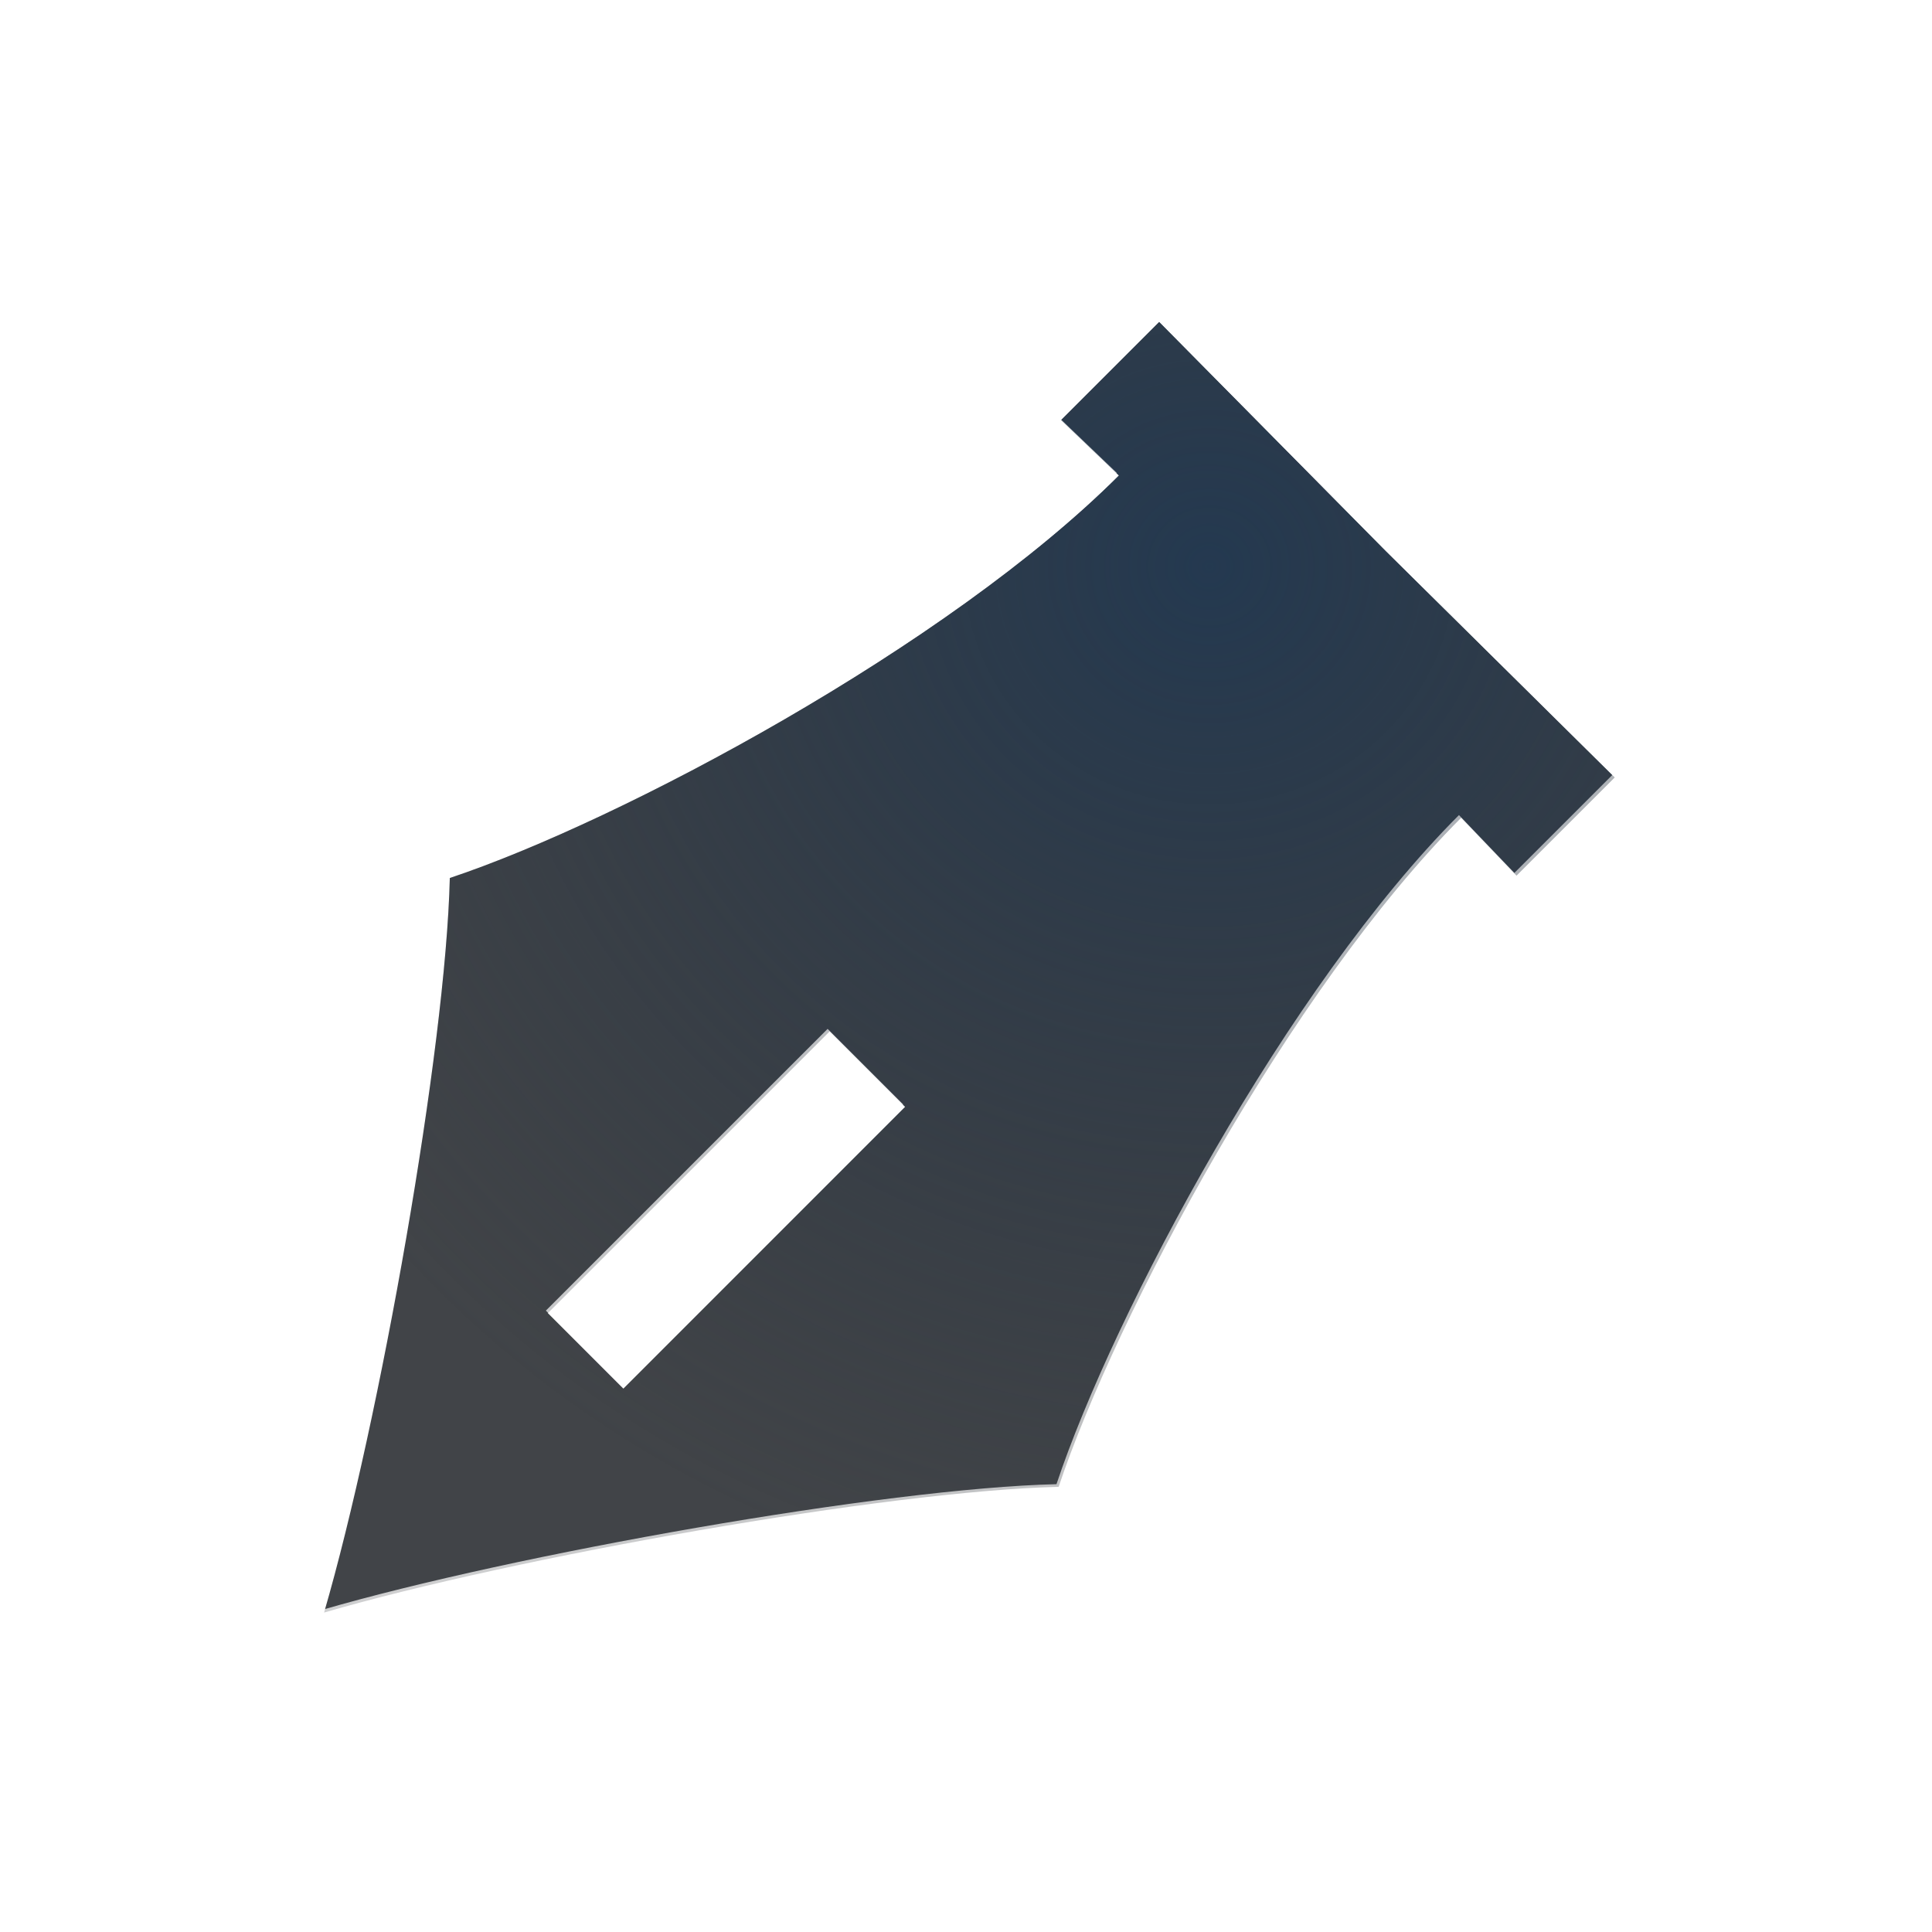
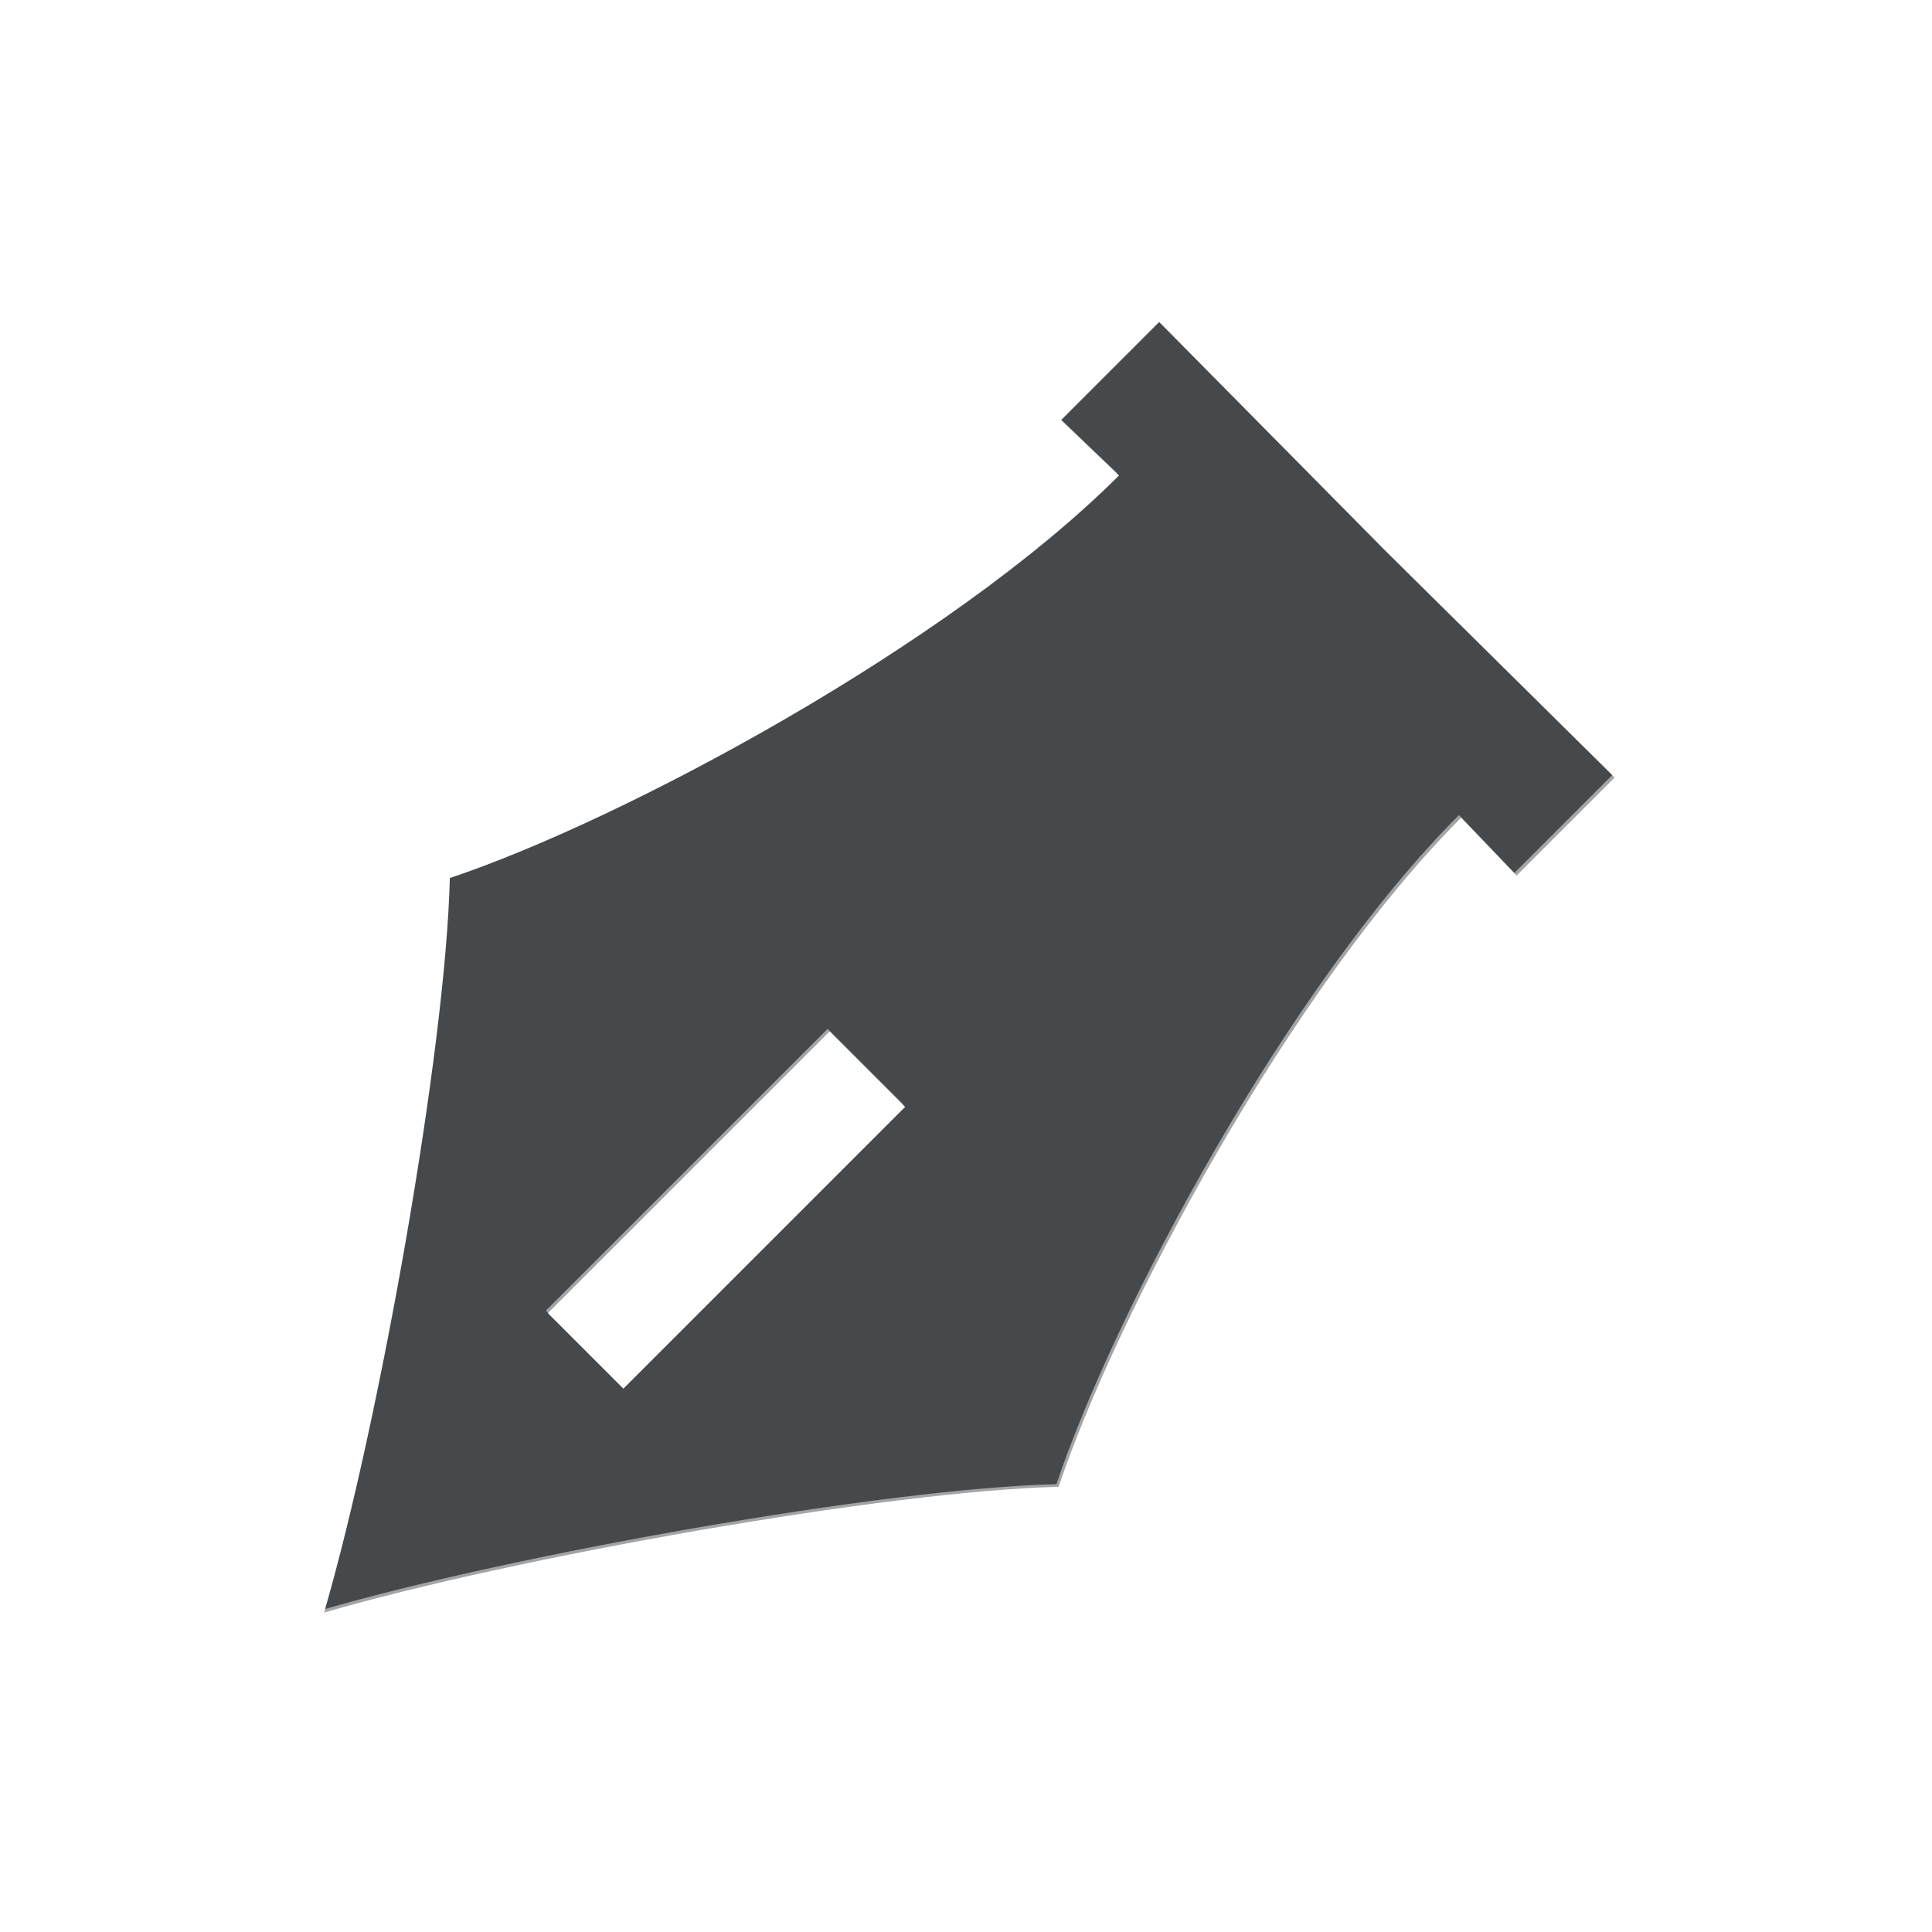
<svg xmlns="http://www.w3.org/2000/svg" width="24" height="24" version="1.1">
  <defs>
-     <radialGradient id="b" cx="7.734" cy="16.887" r="9.75" gradientTransform="matrix(1.641 0 0 1.641 -7.6924 -7.7124)" gradientUnits="userSpaceOnUse">
-       <stop stop-color="#ffffff" stop-opacity=".749" offset="0" />
-       <stop stop-color="#ffffff" stop-opacity=".605" offset="1" />
-     </radialGradient>
-     <radialGradient id="a" cx="325.05" cy="-100.53" r="7.254" gradientTransform="matrix(1.8518 0 0 1.7921 -9966.2 5022.4)" gradientUnits="userSpaceOnUse">
-       <stop stop-color="#213851" stop-opacity=".906" offset="0" />
-       <stop stop-color="#27303a" stop-opacity="0" offset="1" />
-     </radialGradient>
+     <style id="current-color-scheme" type="text/css">.ColorScheme-Text {color:#090d11;}.ColorScheme-Background{color:#ffffff;}</style>
  </defs>
-   <g transform="translate(9379.3 -4835.2)">
-     <path d="m-9364.9 4839.2-1.219 1.219 0.719 0.688c-2.121 2.121-6.191 4.293-8.312 5-0.05 2.121-0.871 6.75-1.562 9.125 2.374-0.691 7.004-1.512 9.125-1.562 0.707-2.121 2.879-6.191 5-8.312l0.688 0.719 1.219-1.219-2.844-2.812zm-4.094 8.812 0.469 0.469 0.469 0.469-3.5 3.5-0.469-0.469-0.469-0.469z" color="#000000" fill="#090d11" fill-opacity=".766" style="paint-order:normal" />
-     <path d="m-9364.9 4839.2-1.219 1.219 0.719 0.688c-2.121 2.121-6.191 4.293-8.312 5-0.05 2.121-0.871 6.75-1.562 9.125 2.374-0.691 7.004-1.512 9.125-1.562 0.707-2.121 2.879-6.191 5-8.312l0.688 0.719 1.219-1.219-2.844-2.812zm-4.094 8.812 0.469 0.469 0.469 0.469-3.5 3.5-0.469-0.469-0.469-0.469z" color="#000000" fill="url(#a)" style="font-variant-east_asian:normal;paint-order:normal" />
-     <path transform="translate(-9379.3 4835.2)" d="m14.375 2.281-0.844 0.844-1.219 1.219-0.875 0.875 0.594 0.531c-2.066 1.682-5.221 3.459-6.844 4l-0.812 0.25v0.844c-0.044 1.853-0.886 6.626-1.531 8.844l-0.594 2.094 2.094-0.625c2.217-0.646 6.959-1.456 8.812-1.5l0.844-0.031 0.281-0.781c0.54-1.621 2.288-4.777 3.969-6.844l0.562 0.562 0.844-0.844 1.219-1.219 0.875-0.875-0.875-0.844-2.844-2.812-2.812-2.844-0.844-0.844zm0 1.688 2.812 2.844 2.844 2.812-1.219 1.219-0.688-0.719c-2.121 2.121-4.293 6.191-5 8.312-2.121 0.05-6.75 0.871-9.125 1.562 0.691-2.374 1.512-7.004 1.562-9.125 2.121-0.707 6.191-2.879 8.312-5l-0.719-0.688 1.219-1.219zm-4.094 8.812-3.5 3.5 0.469 0.469 0.469 0.469 3.5-3.5-0.469-0.469-0.469-0.469z" color="#000000" fill="url(#b)" fill-opacity=".999" style="block-progression:tb;font-variant-east_asian:normal;paint-order:normal;text-indent:0;text-transform:none" />
-   </g>
+   <path class="ColorScheme-Text" d="m14.4 4-1.219 1.219 0.719 0.688c-2.121 2.121-6.191 4.293-8.312 5-0.05 2.121-0.871 6.75-1.562 9.125 2.374-0.691 7.004-1.512 9.125-1.562 0.707-2.121 2.879-6.191 5-8.312l0.688 0.719 1.219-1.219-2.844-2.812zm-4.094 8.812 0.938 0.938-3.5 3.5-0.938-0.938z" style="fill-opacity:.75;fill:currentColor" />
+   <path class="ColorScheme-Background" d="m14.375 2.281-2.938 2.938 0.594 0.531c-2.066 1.682-5.221 3.459-6.844 4l-0.812 0.25v0.844c-0.044 1.853-0.886 6.626-1.531 8.844l-0.594 2.094 2.094-0.625c2.217-0.646 6.959-1.456 8.812-1.5l0.844-0.031 0.281-0.781c0.54-1.621 2.288-4.777 3.969-6.844l0.562 0.562 2.938-2.938-0.875-0.844-2.844-2.812-2.812-2.844-0.844-0.844zm0 1.688 2.812 2.844 2.844 2.812-1.219 1.219-0.688-0.719c-2.121 2.121-4.293 6.191-5 8.312-2.121 0.05-6.75 0.871-9.125 1.562 0.691-2.374 1.512-7.004 1.562-9.125 2.121-0.707 6.191-2.879 8.312-5l-0.719-0.688 1.219-1.219zm-4.094 8.812-3.5 3.5 0.938 0.938 3.5-3.5-0.469-0.469z" style="fill-opacity:.5;fill:currentColor" />
</svg>
